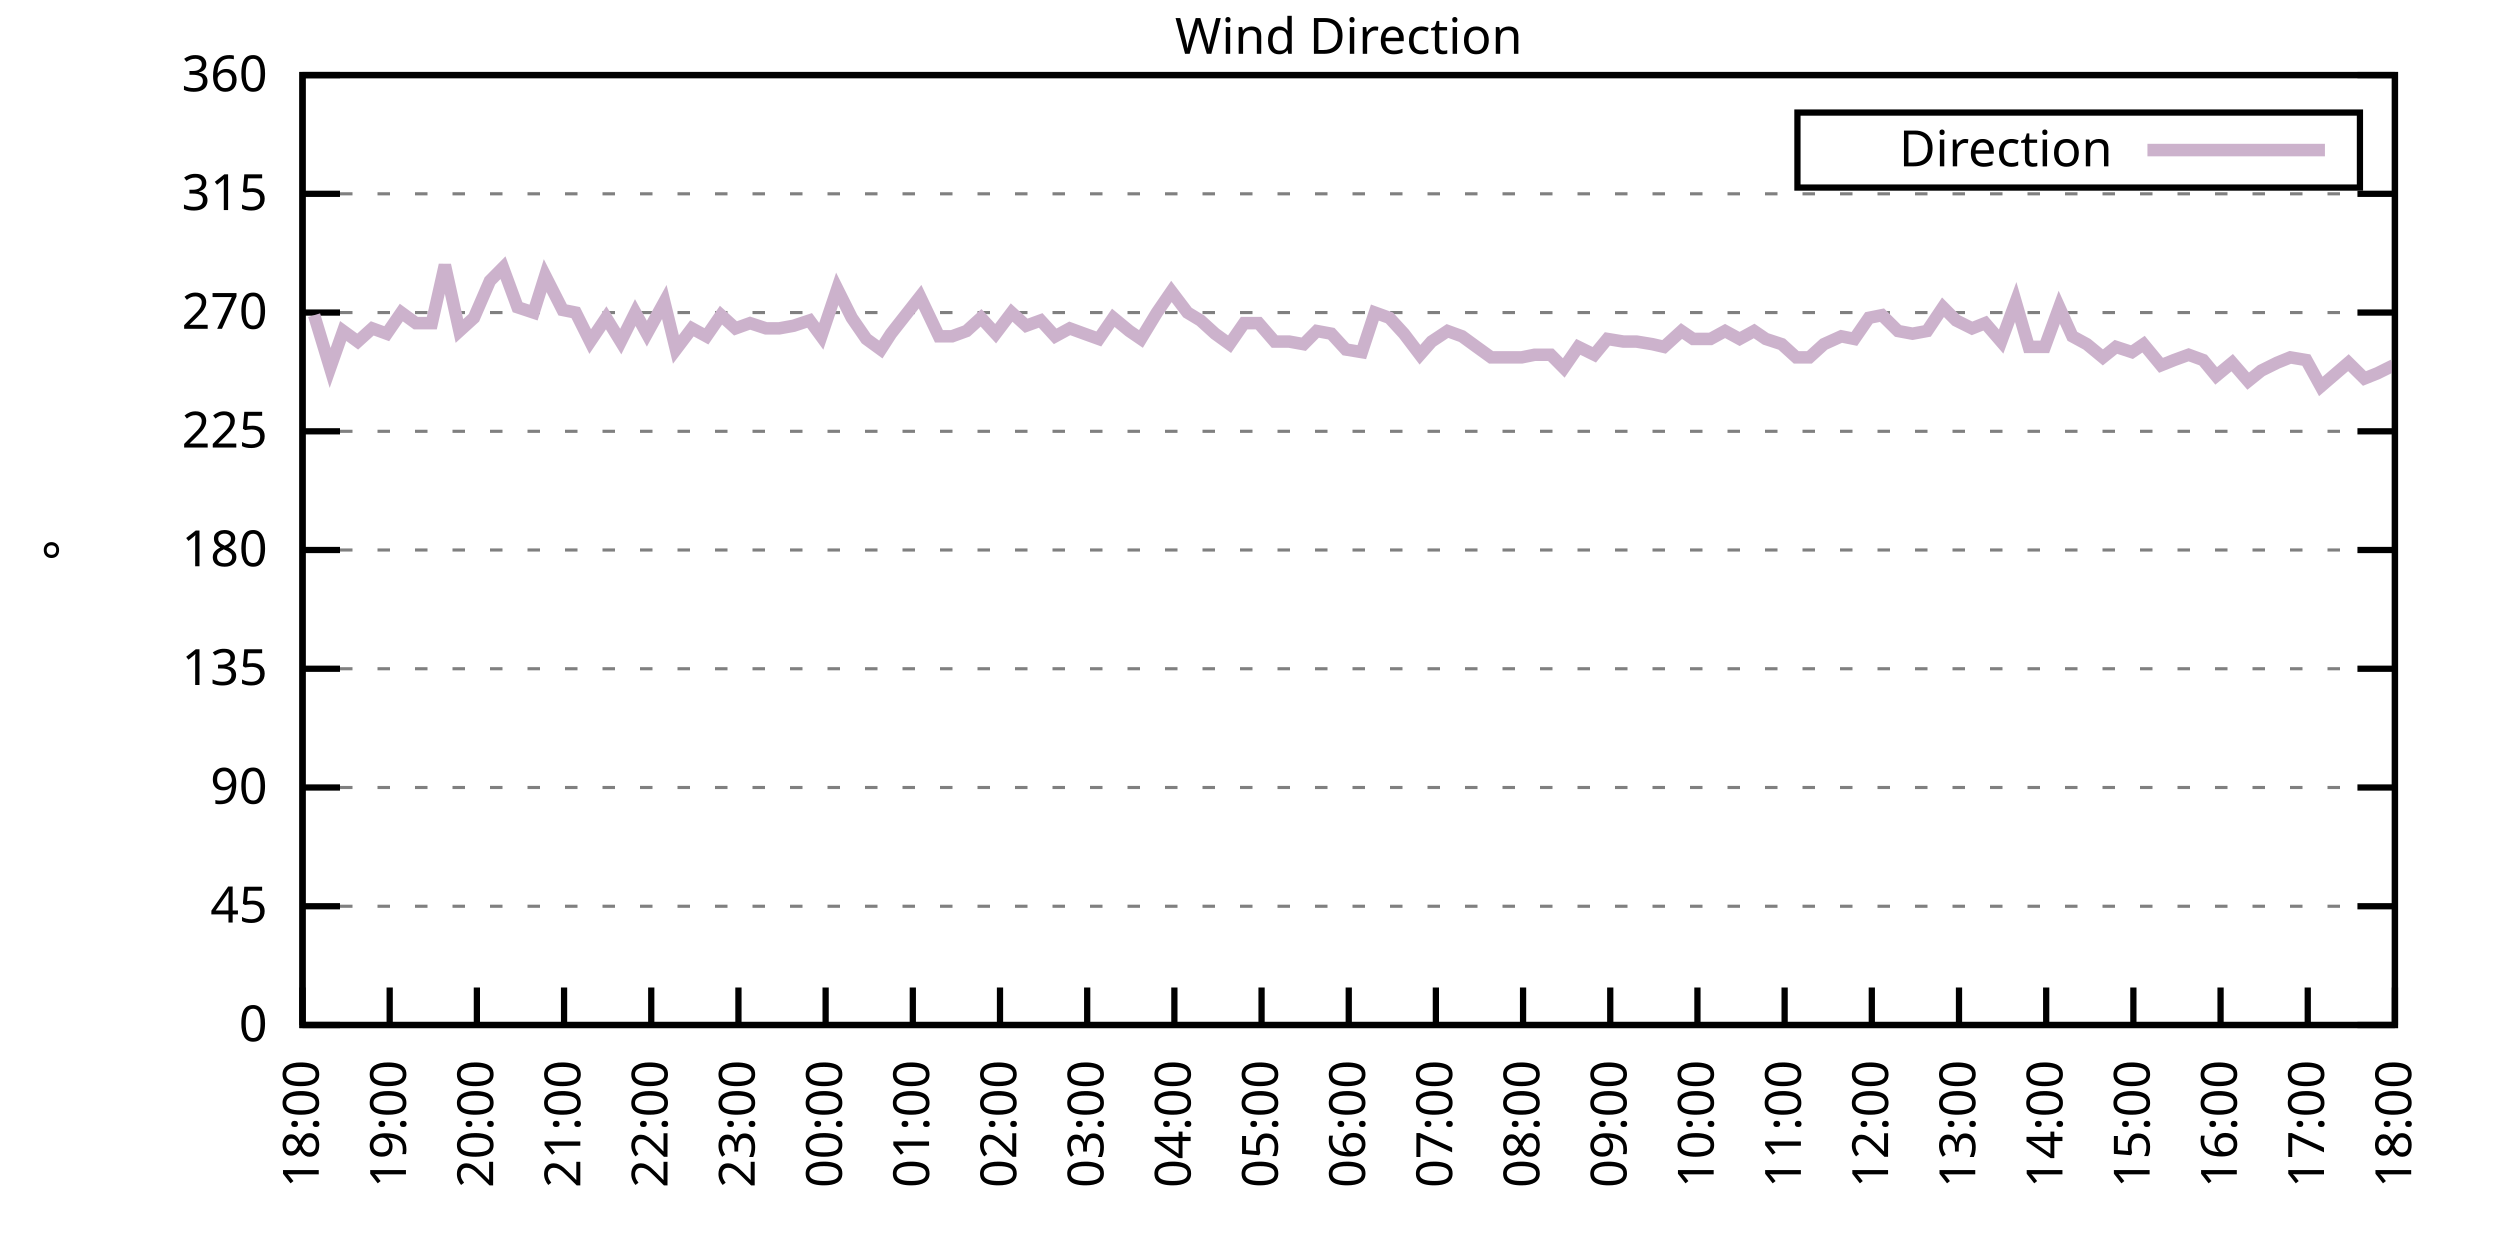
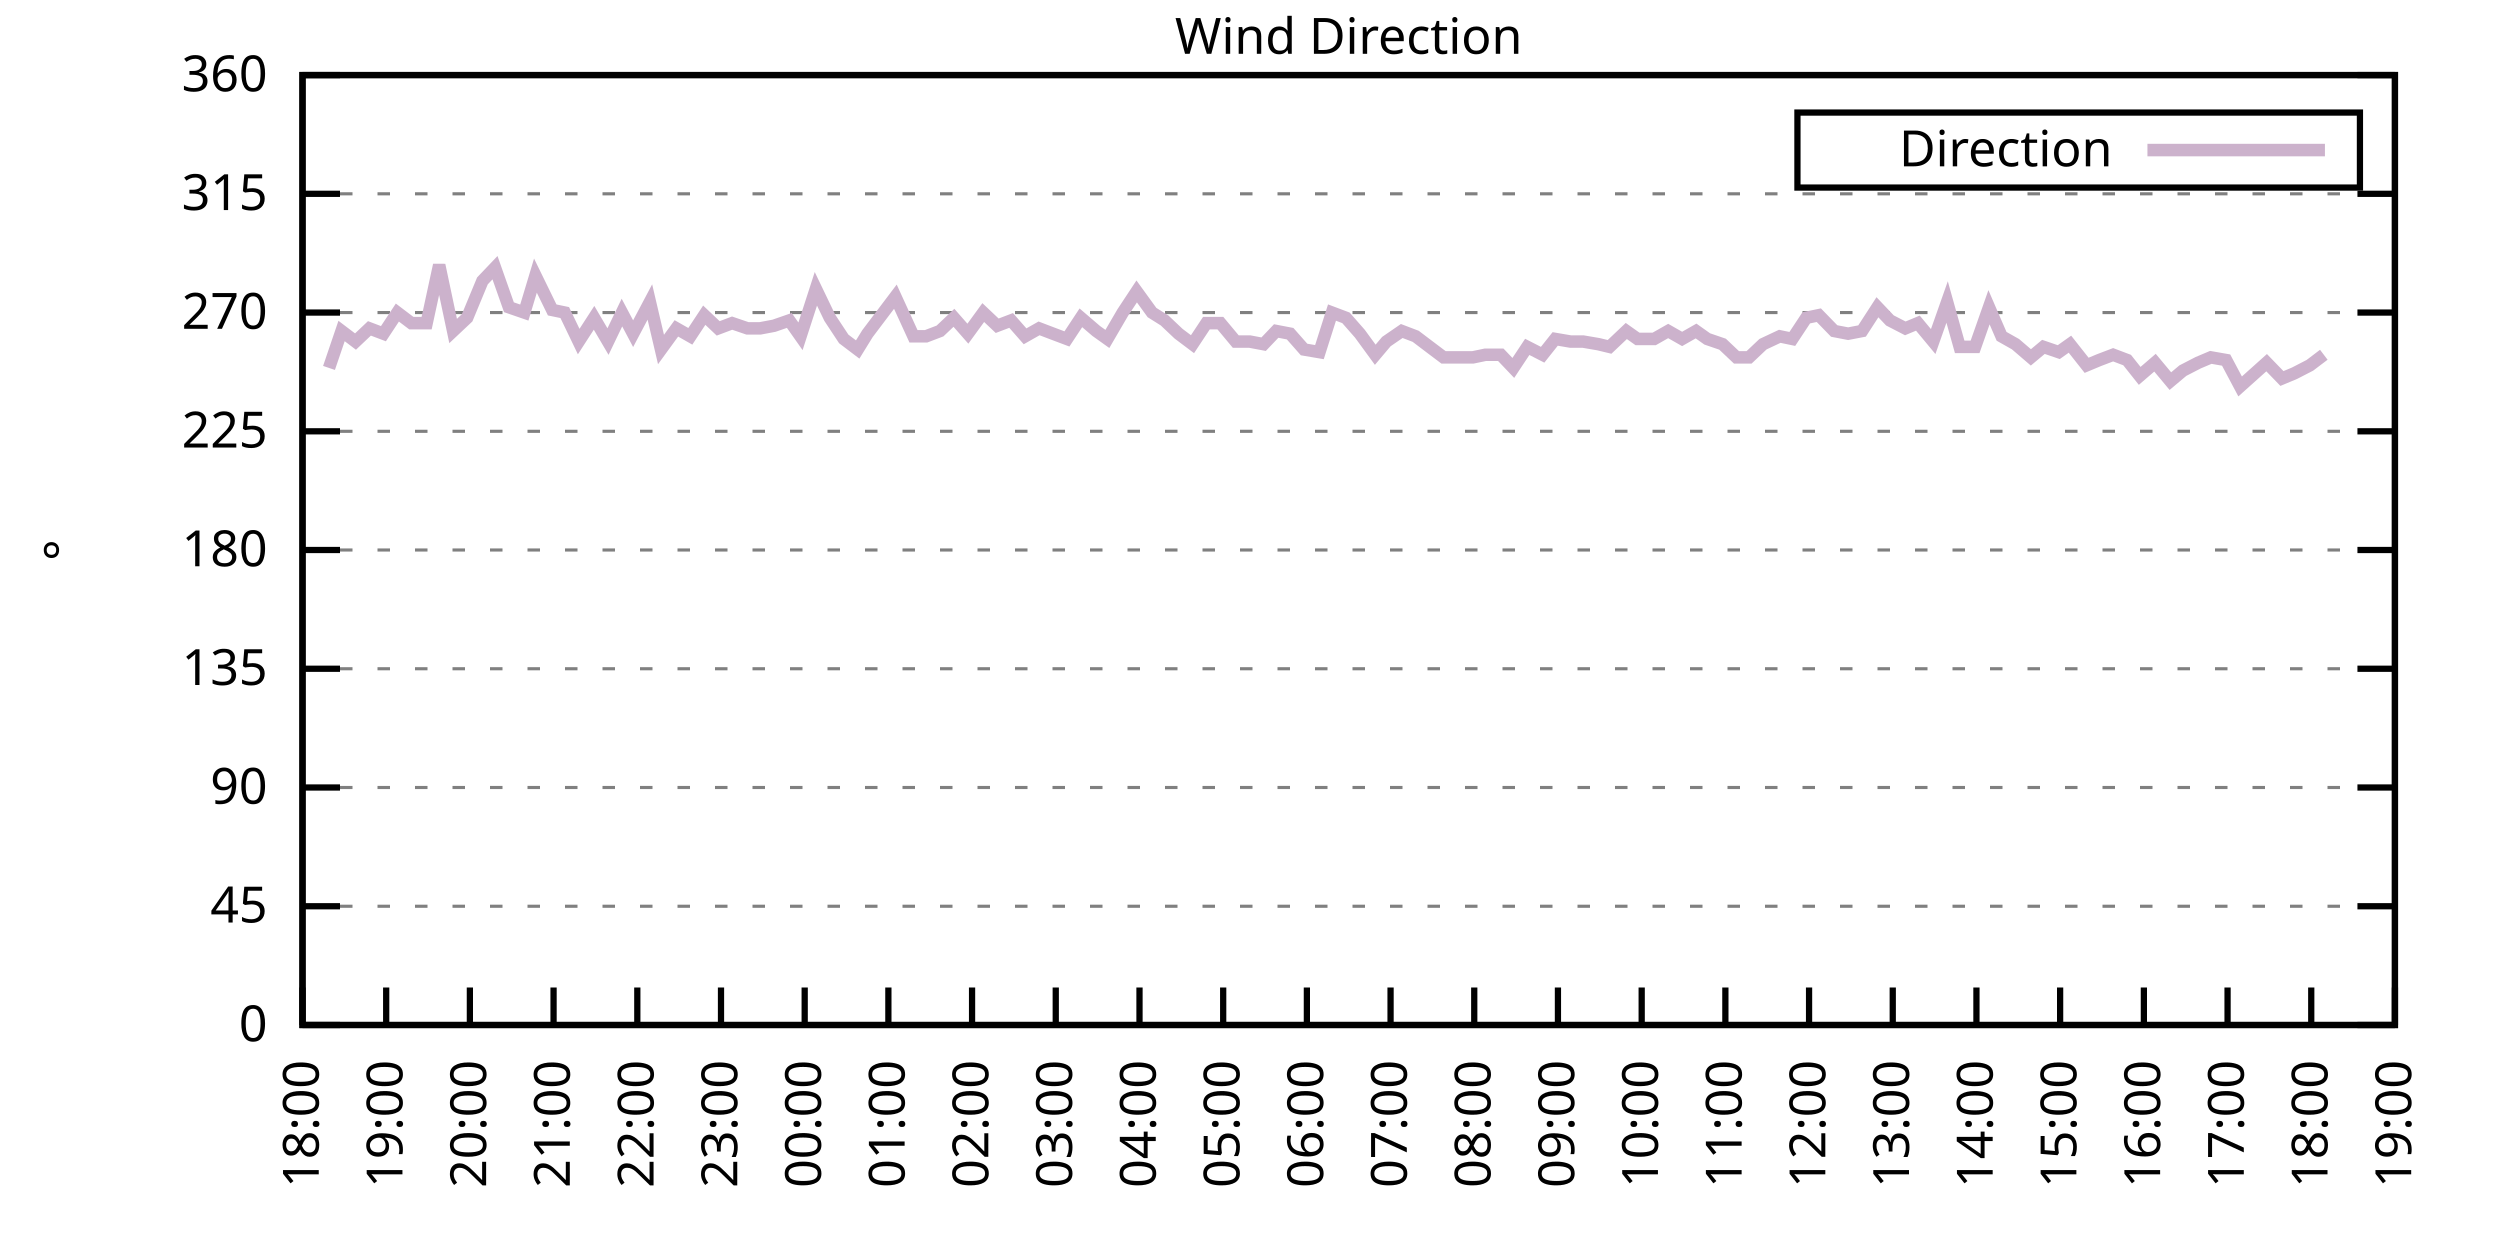
<svg xmlns="http://www.w3.org/2000/svg" xmlns:xlink="http://www.w3.org/1999/xlink" width="400" height="200" viewBox="0 0 400 200">
  <g id="gnuplot_canvas">
    <rect x="0" y="0" width="400" height="200" fill="none" />
    <defs>
      <circle id="gpDot" r="0.5" stroke-width="0.5" stroke="currentColor" />
      <path id="gpPt0" stroke-width="0.333" stroke="currentColor" d="M-1,0 h2 M0,-1 v2" />
      <path id="gpPt1" stroke-width="0.333" stroke="currentColor" d="M-1,-1 L1,1 M1,-1 L-1,1" />
      <path id="gpPt2" stroke-width="0.333" stroke="currentColor" d="M-1,0 L1,0 M0,-1 L0,1 M-1,-1 L1,1 M-1,1 L1,-1" />
      <rect id="gpPt3" stroke-width="0.333" stroke="currentColor" x="-1" y="-1" width="2" height="2" />
      <rect id="gpPt4" stroke-width="0.333" stroke="currentColor" fill="currentColor" x="-1" y="-1" width="2" height="2" />
      <circle id="gpPt5" stroke-width="0.333" stroke="currentColor" cx="0" cy="0" r="1" />
      <use xlink:href="#gpPt5" id="gpPt6" fill="currentColor" stroke="none" />
      <path id="gpPt7" stroke-width="0.333" stroke="currentColor" d="M0,-1.33 L-1.33,0.67 L1.33,0.67 z" />
      <use xlink:href="#gpPt7" id="gpPt8" fill="currentColor" stroke="none" />
      <use xlink:href="#gpPt7" id="gpPt9" stroke="currentColor" transform="rotate(180)" />
      <use xlink:href="#gpPt9" id="gpPt10" fill="currentColor" stroke="none" />
      <use xlink:href="#gpPt3" id="gpPt11" stroke="currentColor" transform="rotate(45)" />
      <use xlink:href="#gpPt11" id="gpPt12" fill="currentColor" stroke="none" />
      <path id="gpPt13" stroke-width="0.333" stroke="currentColor" d="M0,1.330 L1.265,0.411 L0.782,-1.067 L-0.782,-1.076 L-1.265,0.411 z" />
      <use xlink:href="#gpPt13" id="gpPt14" fill="currentColor" stroke="none" />
      <filter id="textbox" filterUnits="objectBoundingBox" x="0" y="0" height="1" width="1">
        <feFlood flood-color="white" flood-opacity="1" result="bgnd" />
        <feComposite in="SourceGraphic" in2="bgnd" operator="atop" />
      </filter>
      <filter id="greybox" filterUnits="objectBoundingBox" x="0" y="0" height="1" width="1">
        <feFlood flood-color="lightgrey" flood-opacity="1" result="grey" />
        <feComposite in="SourceGraphic" in2="grey" operator="atop" />
      </filter>
    </defs>
    <g fill="none" color="white" stroke="currentColor" stroke-width="1.00" stroke-linecap="butt" stroke-linejoin="miter">
</g>
    <g fill="none" color="black" stroke="currentColor" stroke-width="1.00" stroke-linecap="butt" stroke-linejoin="miter">
      <g stroke="none" shape-rendering="crispEdges">
        <polygon fill="rgb(255, 255, 255)" points="48.40,164.00 383.18,164.00 383.18,12.02 48.40,12.02 " />
      </g>
    </g>
    <g fill="none" color="black" stroke="currentColor" stroke-width="1.00" stroke-linecap="butt" stroke-linejoin="miter">
</g>
    <g fill="none" color="black" stroke="black" stroke-width="0.50" stroke-linecap="butt" stroke-linejoin="miter">
</g>
    <g fill="none" color="gray" stroke="currentColor" stroke-width="0.50" stroke-linecap="butt" stroke-linejoin="miter">
      <path stroke="gray" stroke-dasharray="2,4" class="gridline" d="M48.40,164.00 L383.19,164.00  " />
    </g>
    <g fill="none" color="gray" stroke="gray" stroke-width="1.00" stroke-linecap="butt" stroke-linejoin="miter">
</g>
    <g fill="none" color="black" stroke="currentColor" stroke-width="1.00" stroke-linecap="butt" stroke-linejoin="miter">
      <path stroke="black" d="M48.40,164.00 L54.40,164.00 M383.19,164.00 L377.19,164.00  " />
      <g transform="translate(42.80,166.60)" stroke="none" fill="black" font-family="Sans" font-size="8.00" text-anchor="end">
        <text>
          <tspan font-family="Sans"> 0</tspan>
        </text>
      </g>
    </g>
    <g fill="none" color="black" stroke="currentColor" stroke-width="1.00" stroke-linecap="butt" stroke-linejoin="miter">
</g>
    <g fill="none" color="black" stroke="black" stroke-width="0.50" stroke-linecap="butt" stroke-linejoin="miter">
</g>
    <g fill="none" color="gray" stroke="currentColor" stroke-width="0.50" stroke-linecap="butt" stroke-linejoin="miter">
      <path stroke="gray" stroke-dasharray="2,4" class="gridline" d="M48.40,145.00 L383.19,145.00  " />
    </g>
    <g fill="none" color="gray" stroke="gray" stroke-width="1.00" stroke-linecap="butt" stroke-linejoin="miter">
</g>
    <g fill="none" color="black" stroke="currentColor" stroke-width="1.00" stroke-linecap="butt" stroke-linejoin="miter">
      <path stroke="black" d="M48.40,145.00 L54.40,145.00 M383.19,145.00 L377.19,145.00  " />
      <g transform="translate(42.80,147.60)" stroke="none" fill="black" font-family="Sans" font-size="8.00" text-anchor="end">
        <text>
          <tspan font-family="Sans"> 45</tspan>
        </text>
      </g>
    </g>
    <g fill="none" color="black" stroke="currentColor" stroke-width="1.00" stroke-linecap="butt" stroke-linejoin="miter">
</g>
    <g fill="none" color="black" stroke="black" stroke-width="0.50" stroke-linecap="butt" stroke-linejoin="miter">
</g>
    <g fill="none" color="gray" stroke="currentColor" stroke-width="0.50" stroke-linecap="butt" stroke-linejoin="miter">
      <path stroke="gray" stroke-dasharray="2,4" class="gridline" d="M48.40,126.00 L383.19,126.00  " />
    </g>
    <g fill="none" color="gray" stroke="gray" stroke-width="1.00" stroke-linecap="butt" stroke-linejoin="miter">
</g>
    <g fill="none" color="black" stroke="currentColor" stroke-width="1.00" stroke-linecap="butt" stroke-linejoin="miter">
      <path stroke="black" d="M48.40,126.00 L54.40,126.00 M383.19,126.00 L377.19,126.00  " />
      <g transform="translate(42.80,128.60)" stroke="none" fill="black" font-family="Sans" font-size="8.00" text-anchor="end">
        <text>
          <tspan font-family="Sans"> 90</tspan>
        </text>
      </g>
    </g>
    <g fill="none" color="black" stroke="currentColor" stroke-width="1.00" stroke-linecap="butt" stroke-linejoin="miter">
</g>
    <g fill="none" color="black" stroke="black" stroke-width="0.50" stroke-linecap="butt" stroke-linejoin="miter">
</g>
    <g fill="none" color="gray" stroke="currentColor" stroke-width="0.50" stroke-linecap="butt" stroke-linejoin="miter">
      <path stroke="gray" stroke-dasharray="2,4" class="gridline" d="M48.40,107.00 L383.19,107.00  " />
    </g>
    <g fill="none" color="gray" stroke="gray" stroke-width="1.00" stroke-linecap="butt" stroke-linejoin="miter">
</g>
    <g fill="none" color="black" stroke="currentColor" stroke-width="1.00" stroke-linecap="butt" stroke-linejoin="miter">
      <path stroke="black" d="M48.40,107.00 L54.40,107.00 M383.19,107.00 L377.19,107.00  " />
      <g transform="translate(42.80,109.60)" stroke="none" fill="black" font-family="Sans" font-size="8.00" text-anchor="end">
        <text>
          <tspan font-family="Sans"> 135</tspan>
        </text>
      </g>
    </g>
    <g fill="none" color="black" stroke="currentColor" stroke-width="1.00" stroke-linecap="butt" stroke-linejoin="miter">
</g>
    <g fill="none" color="black" stroke="black" stroke-width="0.50" stroke-linecap="butt" stroke-linejoin="miter">
</g>
    <g fill="none" color="gray" stroke="currentColor" stroke-width="0.50" stroke-linecap="butt" stroke-linejoin="miter">
      <path stroke="gray" stroke-dasharray="2,4" class="gridline" d="M48.40,88.00 L383.19,88.00  " />
    </g>
    <g fill="none" color="gray" stroke="gray" stroke-width="1.00" stroke-linecap="butt" stroke-linejoin="miter">
</g>
    <g fill="none" color="black" stroke="currentColor" stroke-width="1.00" stroke-linecap="butt" stroke-linejoin="miter">
      <path stroke="black" d="M48.40,88.00 L54.40,88.00 M383.19,88.00 L377.19,88.00  " />
      <g transform="translate(42.80,90.60)" stroke="none" fill="black" font-family="Sans" font-size="8.00" text-anchor="end">
        <text>
          <tspan font-family="Sans"> 180</tspan>
        </text>
      </g>
    </g>
    <g fill="none" color="black" stroke="currentColor" stroke-width="1.00" stroke-linecap="butt" stroke-linejoin="miter">
</g>
    <g fill="none" color="black" stroke="black" stroke-width="0.50" stroke-linecap="butt" stroke-linejoin="miter">
</g>
    <g fill="none" color="gray" stroke="currentColor" stroke-width="0.50" stroke-linecap="butt" stroke-linejoin="miter">
      <path stroke="gray" stroke-dasharray="2,4" class="gridline" d="M48.40,69.01 L383.19,69.01  " />
    </g>
    <g fill="none" color="gray" stroke="gray" stroke-width="1.00" stroke-linecap="butt" stroke-linejoin="miter">
</g>
    <g fill="none" color="black" stroke="currentColor" stroke-width="1.00" stroke-linecap="butt" stroke-linejoin="miter">
      <path stroke="black" d="M48.40,69.01 L54.40,69.01 M383.19,69.01 L377.19,69.01  " />
      <g transform="translate(42.80,71.61)" stroke="none" fill="black" font-family="Sans" font-size="8.00" text-anchor="end">
        <text>
          <tspan font-family="Sans"> 225</tspan>
        </text>
      </g>
    </g>
    <g fill="none" color="black" stroke="currentColor" stroke-width="1.00" stroke-linecap="butt" stroke-linejoin="miter">
</g>
    <g fill="none" color="black" stroke="black" stroke-width="0.50" stroke-linecap="butt" stroke-linejoin="miter">
</g>
    <g fill="none" color="gray" stroke="currentColor" stroke-width="0.50" stroke-linecap="butt" stroke-linejoin="miter">
      <path stroke="gray" stroke-dasharray="2,4" class="gridline" d="M48.40,50.01 L383.19,50.01  " />
    </g>
    <g fill="none" color="gray" stroke="gray" stroke-width="1.00" stroke-linecap="butt" stroke-linejoin="miter">
</g>
    <g fill="none" color="black" stroke="currentColor" stroke-width="1.00" stroke-linecap="butt" stroke-linejoin="miter">
      <path stroke="black" d="M48.40,50.01 L54.40,50.01 M383.19,50.01 L377.19,50.01  " />
      <g transform="translate(42.80,52.61)" stroke="none" fill="black" font-family="Sans" font-size="8.00" text-anchor="end">
        <text>
          <tspan font-family="Sans"> 270</tspan>
        </text>
      </g>
    </g>
    <g fill="none" color="black" stroke="currentColor" stroke-width="1.00" stroke-linecap="butt" stroke-linejoin="miter">
</g>
    <g fill="none" color="black" stroke="black" stroke-width="0.50" stroke-linecap="butt" stroke-linejoin="miter">
</g>
    <g fill="none" color="gray" stroke="currentColor" stroke-width="0.50" stroke-linecap="butt" stroke-linejoin="miter">
      <path stroke="gray" stroke-dasharray="2,4" class="gridline" d="M48.40,31.01 L383.19,31.01  " />
    </g>
    <g fill="none" color="gray" stroke="gray" stroke-width="1.00" stroke-linecap="butt" stroke-linejoin="miter">
</g>
    <g fill="none" color="black" stroke="currentColor" stroke-width="1.00" stroke-linecap="butt" stroke-linejoin="miter">
      <path stroke="black" d="M48.40,31.01 L54.40,31.01 M383.19,31.01 L377.19,31.01  " />
      <g transform="translate(42.80,33.61)" stroke="none" fill="black" font-family="Sans" font-size="8.00" text-anchor="end">
        <text>
          <tspan font-family="Sans"> 315</tspan>
        </text>
      </g>
    </g>
    <g fill="none" color="black" stroke="currentColor" stroke-width="1.00" stroke-linecap="butt" stroke-linejoin="miter">
</g>
    <g fill="none" color="black" stroke="black" stroke-width="0.50" stroke-linecap="butt" stroke-linejoin="miter">
</g>
    <g fill="none" color="gray" stroke="currentColor" stroke-width="0.50" stroke-linecap="butt" stroke-linejoin="miter">
      <path stroke="gray" stroke-dasharray="2,4" class="gridline" d="M48.40,12.01 L383.19,12.01  " />
    </g>
    <g fill="none" color="gray" stroke="gray" stroke-width="1.00" stroke-linecap="butt" stroke-linejoin="miter">
</g>
    <g fill="none" color="black" stroke="currentColor" stroke-width="1.00" stroke-linecap="butt" stroke-linejoin="miter">
      <path stroke="black" d="M48.40,12.01 L54.40,12.01 M383.19,12.01 L377.19,12.01  " />
      <g transform="translate(42.80,14.61)" stroke="none" fill="black" font-family="Sans" font-size="8.00" text-anchor="end">
        <text>
          <tspan font-family="Sans"> 360</tspan>
        </text>
      </g>
    </g>
    <g fill="none" color="black" stroke="currentColor" stroke-width="1.00" stroke-linecap="butt" stroke-linejoin="miter">
      <path stroke="black" d="M48.40,164.00 L48.40,158.00  " />
      <g transform="translate(51.00,169.60) rotate(270.00)" stroke="none" fill="black" font-family="Sans" font-size="8.00" text-anchor="end">
        <text>
          <tspan font-family="Sans">18:00</tspan>
        </text>
      </g>
    </g>
    <g fill="none" color="black" stroke="currentColor" stroke-width="1.00" stroke-linecap="butt" stroke-linejoin="miter">
-       <path stroke="black" d="M62.35,164.00 L62.35,158.00  " />
-       <g transform="translate(64.95,169.60) rotate(270.00)" stroke="none" fill="black" font-family="Sans" font-size="8.00" text-anchor="end">
+       <path stroke="black" d="M61.79,164.00 L61.79,158.00  " />
+       <g transform="translate(64.39,169.60) rotate(270.00)" stroke="none" fill="black" font-family="Sans" font-size="8.00" text-anchor="end">
        <text>
          <tspan font-family="Sans">19:00</tspan>
        </text>
      </g>
    </g>
    <g fill="none" color="black" stroke="currentColor" stroke-width="1.00" stroke-linecap="butt" stroke-linejoin="miter">
-       <path stroke="black" d="M76.30,164.00 L76.30,158.00  " />
-       <g transform="translate(78.90,169.60) rotate(270.00)" stroke="none" fill="black" font-family="Sans" font-size="8.00" text-anchor="end">
+       <path stroke="black" d="M75.18,164.00 L75.18,158.00  " />
+       <g transform="translate(77.78,169.60) rotate(270.00)" stroke="none" fill="black" font-family="Sans" font-size="8.00" text-anchor="end">
        <text>
          <tspan font-family="Sans">20:00</tspan>
        </text>
      </g>
    </g>
    <g fill="none" color="black" stroke="currentColor" stroke-width="1.00" stroke-linecap="butt" stroke-linejoin="miter">
-       <path stroke="black" d="M90.25,164.00 L90.25,158.00  " />
-       <g transform="translate(92.85,169.60) rotate(270.00)" stroke="none" fill="black" font-family="Sans" font-size="8.00" text-anchor="end">
+       <path stroke="black" d="M88.57,164.00 L88.57,158.00  " />
+       <g transform="translate(91.17,169.60) rotate(270.00)" stroke="none" fill="black" font-family="Sans" font-size="8.00" text-anchor="end">
        <text>
          <tspan font-family="Sans">21:00</tspan>
        </text>
      </g>
    </g>
    <g fill="none" color="black" stroke="currentColor" stroke-width="1.00" stroke-linecap="butt" stroke-linejoin="miter">
-       <path stroke="black" d="M104.20,164.00 L104.20,158.00  " />
-       <g transform="translate(106.80,169.60) rotate(270.00)" stroke="none" fill="black" font-family="Sans" font-size="8.00" text-anchor="end">
+       <path stroke="black" d="M101.97,164.00 L101.97,158.00  " />
+       <g transform="translate(104.57,169.60) rotate(270.00)" stroke="none" fill="black" font-family="Sans" font-size="8.00" text-anchor="end">
        <text>
          <tspan font-family="Sans">22:00</tspan>
        </text>
      </g>
    </g>
    <g fill="none" color="black" stroke="currentColor" stroke-width="1.00" stroke-linecap="butt" stroke-linejoin="miter">
-       <path stroke="black" d="M118.15,164.00 L118.15,158.00  " />
-       <g transform="translate(120.75,169.60) rotate(270.00)" stroke="none" fill="black" font-family="Sans" font-size="8.00" text-anchor="end">
+       <path stroke="black" d="M115.36,164.00 L115.36,158.00  " />
+       <g transform="translate(117.96,169.60) rotate(270.00)" stroke="none" fill="black" font-family="Sans" font-size="8.00" text-anchor="end">
        <text>
          <tspan font-family="Sans">23:00</tspan>
        </text>
      </g>
    </g>
    <g fill="none" color="black" stroke="currentColor" stroke-width="1.00" stroke-linecap="butt" stroke-linejoin="miter">
-       <path stroke="black" d="M132.10,164.00 L132.10,158.00  " />
-       <g transform="translate(134.70,169.60) rotate(270.00)" stroke="none" fill="black" font-family="Sans" font-size="8.00" text-anchor="end">
+       <path stroke="black" d="M128.75,164.00 L128.75,158.00  " />
+       <g transform="translate(131.35,169.60) rotate(270.00)" stroke="none" fill="black" font-family="Sans" font-size="8.00" text-anchor="end">
        <text>
          <tspan font-family="Sans">00:00</tspan>
        </text>
      </g>
    </g>
    <g fill="none" color="black" stroke="currentColor" stroke-width="1.00" stroke-linecap="butt" stroke-linejoin="miter">
-       <path stroke="black" d="M146.05,164.00 L146.05,158.00  " />
-       <g transform="translate(148.65,169.60) rotate(270.00)" stroke="none" fill="black" font-family="Sans" font-size="8.00" text-anchor="end">
+       <path stroke="black" d="M142.14,164.00 L142.14,158.00  " />
+       <g transform="translate(144.74,169.60) rotate(270.00)" stroke="none" fill="black" font-family="Sans" font-size="8.00" text-anchor="end">
        <text>
          <tspan font-family="Sans">01:00</tspan>
        </text>
      </g>
    </g>
    <g fill="none" color="black" stroke="currentColor" stroke-width="1.00" stroke-linecap="butt" stroke-linejoin="miter">
-       <path stroke="black" d="M160.00,164.00 L160.00,158.00  " />
-       <g transform="translate(162.60,169.60) rotate(270.00)" stroke="none" fill="black" font-family="Sans" font-size="8.00" text-anchor="end">
+       <path stroke="black" d="M155.53,164.00 L155.53,158.00  " />
+       <g transform="translate(158.13,169.60) rotate(270.00)" stroke="none" fill="black" font-family="Sans" font-size="8.00" text-anchor="end">
        <text>
          <tspan font-family="Sans">02:00</tspan>
        </text>
      </g>
    </g>
    <g fill="none" color="black" stroke="currentColor" stroke-width="1.00" stroke-linecap="butt" stroke-linejoin="miter">
-       <path stroke="black" d="M173.95,164.00 L173.95,158.00  " />
-       <g transform="translate(176.55,169.60) rotate(270.00)" stroke="none" fill="black" font-family="Sans" font-size="8.00" text-anchor="end">
+       <path stroke="black" d="M168.92,164.00 L168.92,158.00  " />
+       <g transform="translate(171.52,169.60) rotate(270.00)" stroke="none" fill="black" font-family="Sans" font-size="8.00" text-anchor="end">
        <text>
          <tspan font-family="Sans">03:00</tspan>
        </text>
      </g>
    </g>
    <g fill="none" color="black" stroke="currentColor" stroke-width="1.00" stroke-linecap="butt" stroke-linejoin="miter">
-       <path stroke="black" d="M187.90,164.00 L187.90,158.00  " />
-       <g transform="translate(190.50,169.60) rotate(270.00)" stroke="none" fill="black" font-family="Sans" font-size="8.00" text-anchor="end">
+       <path stroke="black" d="M182.32,164.00 L182.32,158.00  " />
+       <g transform="translate(184.92,169.60) rotate(270.00)" stroke="none" fill="black" font-family="Sans" font-size="8.00" text-anchor="end">
        <text>
          <tspan font-family="Sans">04:00</tspan>
        </text>
      </g>
    </g>
    <g fill="none" color="black" stroke="currentColor" stroke-width="1.00" stroke-linecap="butt" stroke-linejoin="miter">
-       <path stroke="black" d="M201.85,164.00 L201.85,158.00  " />
-       <g transform="translate(204.45,169.60) rotate(270.00)" stroke="none" fill="black" font-family="Sans" font-size="8.00" text-anchor="end">
+       <path stroke="black" d="M195.71,164.00 L195.71,158.00  " />
+       <g transform="translate(198.31,169.60) rotate(270.00)" stroke="none" fill="black" font-family="Sans" font-size="8.00" text-anchor="end">
        <text>
          <tspan font-family="Sans">05:00</tspan>
        </text>
      </g>
    </g>
    <g fill="none" color="black" stroke="currentColor" stroke-width="1.00" stroke-linecap="butt" stroke-linejoin="miter">
-       <path stroke="black" d="M215.80,164.00 L215.80,158.00  " />
-       <g transform="translate(218.40,169.60) rotate(270.00)" stroke="none" fill="black" font-family="Sans" font-size="8.00" text-anchor="end">
+       <path stroke="black" d="M209.10,164.00 L209.10,158.00  " />
+       <g transform="translate(211.70,169.60) rotate(270.00)" stroke="none" fill="black" font-family="Sans" font-size="8.00" text-anchor="end">
        <text>
          <tspan font-family="Sans">06:00</tspan>
        </text>
      </g>
    </g>
    <g fill="none" color="black" stroke="currentColor" stroke-width="1.00" stroke-linecap="butt" stroke-linejoin="miter">
-       <path stroke="black" d="M229.74,164.00 L229.74,158.00  " />
-       <g transform="translate(232.34,169.60) rotate(270.00)" stroke="none" fill="black" font-family="Sans" font-size="8.00" text-anchor="end">
+       <path stroke="black" d="M222.49,164.00 L222.49,158.00  " />
+       <g transform="translate(225.09,169.60) rotate(270.00)" stroke="none" fill="black" font-family="Sans" font-size="8.00" text-anchor="end">
        <text>
          <tspan font-family="Sans">07:00</tspan>
        </text>
      </g>
    </g>
    <g fill="none" color="black" stroke="currentColor" stroke-width="1.00" stroke-linecap="butt" stroke-linejoin="miter">
-       <path stroke="black" d="M243.69,164.00 L243.69,158.00  " />
-       <g transform="translate(246.29,169.60) rotate(270.00)" stroke="none" fill="black" font-family="Sans" font-size="8.00" text-anchor="end">
+       <path stroke="black" d="M235.88,164.00 L235.88,158.00  " />
+       <g transform="translate(238.48,169.60) rotate(270.00)" stroke="none" fill="black" font-family="Sans" font-size="8.00" text-anchor="end">
        <text>
          <tspan font-family="Sans">08:00</tspan>
        </text>
      </g>
    </g>
    <g fill="none" color="black" stroke="currentColor" stroke-width="1.00" stroke-linecap="butt" stroke-linejoin="miter">
-       <path stroke="black" d="M257.64,164.00 L257.64,158.00  " />
-       <g transform="translate(260.24,169.60) rotate(270.00)" stroke="none" fill="black" font-family="Sans" font-size="8.00" text-anchor="end">
+       <path stroke="black" d="M249.27,164.00 L249.27,158.00  " />
+       <g transform="translate(251.87,169.60) rotate(270.00)" stroke="none" fill="black" font-family="Sans" font-size="8.00" text-anchor="end">
        <text>
          <tspan font-family="Sans">09:00</tspan>
        </text>
      </g>
    </g>
    <g fill="none" color="black" stroke="currentColor" stroke-width="1.00" stroke-linecap="butt" stroke-linejoin="miter">
-       <path stroke="black" d="M271.59,164.00 L271.59,158.00  " />
-       <g transform="translate(274.19,169.60) rotate(270.00)" stroke="none" fill="black" font-family="Sans" font-size="8.00" text-anchor="end">
+       <path stroke="black" d="M262.67,164.00 L262.67,158.00  " />
+       <g transform="translate(265.27,169.60) rotate(270.00)" stroke="none" fill="black" font-family="Sans" font-size="8.00" text-anchor="end">
        <text>
          <tspan font-family="Sans">10:00</tspan>
        </text>
      </g>
    </g>
    <g fill="none" color="black" stroke="currentColor" stroke-width="1.00" stroke-linecap="butt" stroke-linejoin="miter">
-       <path stroke="black" d="M285.54,164.00 L285.54,158.00  " />
-       <g transform="translate(288.14,169.60) rotate(270.00)" stroke="none" fill="black" font-family="Sans" font-size="8.00" text-anchor="end">
+       <path stroke="black" d="M276.06,164.00 L276.06,158.00  " />
+       <g transform="translate(278.66,169.60) rotate(270.00)" stroke="none" fill="black" font-family="Sans" font-size="8.00" text-anchor="end">
        <text>
          <tspan font-family="Sans">11:00</tspan>
        </text>
      </g>
    </g>
    <g fill="none" color="black" stroke="currentColor" stroke-width="1.00" stroke-linecap="butt" stroke-linejoin="miter">
-       <path stroke="black" d="M299.49,164.00 L299.49,158.00  " />
-       <g transform="translate(302.09,169.60) rotate(270.00)" stroke="none" fill="black" font-family="Sans" font-size="8.00" text-anchor="end">
+       <path stroke="black" d="M289.45,164.00 L289.45,158.00  " />
+       <g transform="translate(292.05,169.60) rotate(270.00)" stroke="none" fill="black" font-family="Sans" font-size="8.00" text-anchor="end">
        <text>
          <tspan font-family="Sans">12:00</tspan>
        </text>
      </g>
    </g>
    <g fill="none" color="black" stroke="currentColor" stroke-width="1.00" stroke-linecap="butt" stroke-linejoin="miter">
-       <path stroke="black" d="M313.44,164.00 L313.44,158.00  " />
-       <g transform="translate(316.04,169.60) rotate(270.00)" stroke="none" fill="black" font-family="Sans" font-size="8.00" text-anchor="end">
+       <path stroke="black" d="M302.84,164.00 L302.84,158.00  " />
+       <g transform="translate(305.44,169.60) rotate(270.00)" stroke="none" fill="black" font-family="Sans" font-size="8.00" text-anchor="end">
        <text>
          <tspan font-family="Sans">13:00</tspan>
        </text>
      </g>
    </g>
    <g fill="none" color="black" stroke="currentColor" stroke-width="1.00" stroke-linecap="butt" stroke-linejoin="miter">
-       <path stroke="black" d="M327.39,164.00 L327.39,158.00  " />
-       <g transform="translate(329.99,169.60) rotate(270.00)" stroke="none" fill="black" font-family="Sans" font-size="8.00" text-anchor="end">
+       <path stroke="black" d="M316.23,164.00 L316.23,158.00  " />
+       <g transform="translate(318.83,169.60) rotate(270.00)" stroke="none" fill="black" font-family="Sans" font-size="8.00" text-anchor="end">
        <text>
          <tspan font-family="Sans">14:00</tspan>
        </text>
      </g>
    </g>
    <g fill="none" color="black" stroke="currentColor" stroke-width="1.00" stroke-linecap="butt" stroke-linejoin="miter">
-       <path stroke="black" d="M341.34,164.00 L341.34,158.00  " />
-       <g transform="translate(343.94,169.60) rotate(270.00)" stroke="none" fill="black" font-family="Sans" font-size="8.00" text-anchor="end">
+       <path stroke="black" d="M329.62,164.00 L329.62,158.00  " />
+       <g transform="translate(332.22,169.60) rotate(270.00)" stroke="none" fill="black" font-family="Sans" font-size="8.00" text-anchor="end">
        <text>
          <tspan font-family="Sans">15:00</tspan>
        </text>
      </g>
    </g>
    <g fill="none" color="black" stroke="currentColor" stroke-width="1.00" stroke-linecap="butt" stroke-linejoin="miter">
-       <path stroke="black" d="M355.29,164.00 L355.29,158.00  " />
-       <g transform="translate(357.89,169.60) rotate(270.00)" stroke="none" fill="black" font-family="Sans" font-size="8.00" text-anchor="end">
+       <path stroke="black" d="M343.02,164.00 L343.02,158.00  " />
+       <g transform="translate(345.62,169.60) rotate(270.00)" stroke="none" fill="black" font-family="Sans" font-size="8.00" text-anchor="end">
        <text>
          <tspan font-family="Sans">16:00</tspan>
        </text>
      </g>
    </g>
    <g fill="none" color="black" stroke="currentColor" stroke-width="1.00" stroke-linecap="butt" stroke-linejoin="miter">
-       <path stroke="black" d="M369.24,164.00 L369.24,158.00  " />
-       <g transform="translate(371.84,169.60) rotate(270.00)" stroke="none" fill="black" font-family="Sans" font-size="8.00" text-anchor="end">
+       <path stroke="black" d="M356.41,164.00 L356.41,158.00  " />
+       <g transform="translate(359.01,169.60) rotate(270.00)" stroke="none" fill="black" font-family="Sans" font-size="8.00" text-anchor="end">
        <text>
          <tspan font-family="Sans">17:00</tspan>
+         </text>
+       </g>
+     </g>
+     <g fill="none" color="black" stroke="currentColor" stroke-width="1.00" stroke-linecap="butt" stroke-linejoin="miter">
+       <path stroke="black" d="M369.80,164.00 L369.80,158.00  " />
+       <g transform="translate(372.40,169.60) rotate(270.00)" stroke="none" fill="black" font-family="Sans" font-size="8.00" text-anchor="end">
+         <text>
+           <tspan font-family="Sans">18:00</tspan>
        </text>
      </g>
    </g>
    <g fill="none" color="black" stroke="currentColor" stroke-width="1.00" stroke-linecap="butt" stroke-linejoin="miter">
      <path stroke="black" d="M383.19,164.00 L383.19,158.00  " />
      <g transform="translate(385.79,169.60) rotate(270.00)" stroke="none" fill="black" font-family="Sans" font-size="8.00" text-anchor="end">
        <text>
-           <tspan font-family="Sans">18:00</tspan>
+           <tspan font-family="Sans">19:00</tspan>
        </text>
      </g>
    </g>
    <g fill="none" color="black" stroke="currentColor" stroke-width="1.00" stroke-linecap="butt" stroke-linejoin="miter">
</g>
    <g fill="none" color="black" stroke="currentColor" stroke-width="1.00" stroke-linecap="butt" stroke-linejoin="miter">
      <path stroke="black" d="M48.40,12.01 L48.40,164.00 L383.19,164.00 L383.19,12.01 L48.40,12.01 Z  " />
    </g>
    <g fill="none" color="black" stroke="currentColor" stroke-width="1.00" stroke-linecap="butt" stroke-linejoin="miter">
</g>
    <g fill="none" color="black" stroke="currentColor" stroke-width="1.00" stroke-linecap="butt" stroke-linejoin="miter">
      <path stroke="black" d="M287.59,30.01 L287.59,18.01 L377.59,18.01 L377.59,30.01 L287.59,30.01 Z  " />
    </g>
    <g id="Wind_direction_plot_1">
      <g fill="none" color="white" stroke="black" stroke-width="2.00" stroke-linecap="butt" stroke-linejoin="miter">
</g>
      <g fill="none" color="black" stroke="currentColor" stroke-width="2.00" stroke-linecap="butt" stroke-linejoin="miter">
        <g transform="translate(337.99,26.61)" stroke="none" fill="black" font-family="Sans" font-size="8.00" text-anchor="end">
          <text>
            <tspan font-family="Sans">Direction</tspan>
          </text>
        </g>
      </g>
      <g fill="none" color="black" stroke="currentColor" stroke-width="2.00" stroke-linecap="butt" stroke-linejoin="miter">
-         <path stroke="rgb(204, 178, 204)" d="M343.59,24.01 L371.99,24.01 M50.26,50.43 L52.82,58.87 L54.91,52.96 L57.23,54.65 L59.56,52.54 L61.88,53.39   L64.21,50.01 L66.53,51.70 L69.09,51.70 L71.18,42.41 L73.51,52.96 L75.83,50.85 L78.39,44.94 L80.48,42.83   L82.81,49.16 L85.37,50.01 L87.23,44.10 L90.02,49.59 L92.11,50.01 L94.43,54.65 L96.99,50.85 L99.32,54.65   L101.64,50.01 L103.50,53.39 L106.29,48.32 L108.15,55.92 L110.71,52.54 L113.03,53.81 L115.36,50.43 L117.68,52.54   L120.01,51.70 L122.57,52.54 L124.66,52.54 L126.98,52.12 L129.54,51.27 L131.40,53.81 L133.96,46.21 L136.28,50.85   L138.61,54.23 L140.93,55.92 L142.56,53.39 L147.21,47.47 L150.23,53.81 L152.32,53.81 L154.65,52.96 L156.97,50.85   L159.30,53.39 L161.86,50.01 L164.18,52.12 L166.51,51.27 L168.83,53.81 L171.16,52.54 L173.48,53.39 L175.81,54.23   L178.13,50.85 L180.69,52.96 L182.55,54.23 L185.11,50.01 L187.43,46.63 L189.99,50.01 L192.08,51.27 L194.41,53.39   L196.73,55.07 L199.06,51.70 L201.38,51.70 L203.94,54.65 L206.26,54.65 L208.59,55.07 L210.68,52.96 L213.01,53.39   L215.33,55.92 L217.89,56.34 L219.98,50.01 L222.30,50.85 L224.63,53.39 L227.19,56.76 L229.05,54.65 L231.60,52.96   L233.93,53.81 L236.25,55.50 L238.58,57.18 L241.14,57.18 L243.46,57.18 L245.55,56.76 L248.11,56.76 L250.20,58.87   L252.53,55.50 L255.09,56.76 L257.18,54.23 L259.74,54.65 L261.83,54.65 L264.39,55.07 L266.25,55.50 L269.04,52.96   L270.90,54.23 L273.69,54.23 L276.01,52.96 L278.34,54.23 L280.66,52.96 L282.52,54.23 L285.08,55.07 L287.40,57.18   L289.50,57.18 L291.82,55.07 L294.61,53.81 L296.70,54.23 L299.03,50.85 L301.12,50.43 L303.68,52.96 L306.00,53.39   L308.33,52.96 L310.88,49.16 L312.98,51.27 L315.53,52.54 L317.63,51.70 L320.18,54.65 L322.51,48.32 L324.60,55.50   L327.16,55.50 L329.48,49.16 L331.58,53.81 L333.90,55.07 L336.46,57.18 L338.55,55.50 L341.11,56.34 L342.97,55.07   L345.76,58.45 L347.85,57.61 L350.18,56.76 L352.50,57.61 L354.59,60.14 L357.15,58.03 L359.71,60.98 L361.80,59.30   L364.36,58.03 L366.45,57.18 L369.01,57.61 L371.33,61.83 L375.75,58.03 L378.31,60.56 L380.40,59.72 L382.96,58.45    " />
+         <path stroke="rgb(204, 178, 204)" d="M343.59,24.01 L371.99,24.01 M52.64,58.87 L54.65,52.96 L56.88,54.65 L59.11,52.54 L61.35,53.39 L63.58,50.01   L65.81,51.70 L68.26,51.70 L70.27,42.41 L72.50,52.96 L74.74,50.85 L77.19,44.94 L79.20,42.83 L81.43,49.16   L83.89,50.01 L85.67,44.10 L88.35,49.59 L90.36,50.01 L92.59,54.65 L95.05,50.85 L97.28,54.65 L99.51,50.01   L101.30,53.39 L103.98,48.32 L105.76,55.92 L108.22,52.54 L110.45,53.81 L112.68,50.43 L114.91,52.54 L117.14,51.70   L119.60,52.54 L121.61,52.54 L123.84,52.12 L126.29,51.27 L128.08,53.81 L130.54,46.21 L132.77,50.85 L135.00,54.23   L137.23,55.92 L138.79,53.39 L143.26,47.47 L146.16,53.81 L148.17,53.81 L150.40,52.96 L152.63,50.85 L154.86,53.39   L157.32,50.01 L159.55,52.12 L161.78,51.27 L164.01,53.81 L166.25,52.54 L168.48,53.39 L170.71,54.23 L172.94,50.85   L175.40,52.96 L177.18,54.23 L179.64,50.01 L181.87,46.63 L184.32,50.01 L186.33,51.27 L188.57,53.39 L190.80,55.07   L193.03,51.70 L195.26,51.70 L197.72,54.65 L199.95,54.65 L202.18,55.07 L204.19,52.96 L206.42,53.39 L208.65,55.92   L211.11,56.34 L213.12,50.01 L215.35,50.85 L217.58,53.39 L220.04,56.76 L221.82,54.65 L224.28,52.96 L226.51,53.81   L228.74,55.50 L230.97,57.18 L233.43,57.18 L235.66,57.18 L237.67,56.76 L240.12,56.76 L242.13,58.87 L244.36,55.50   L246.82,56.76 L248.83,54.23 L251.28,54.65 L253.29,54.65 L255.75,55.07 L257.53,55.50 L260.21,52.96 L262.00,54.23   L264.67,54.23 L266.91,52.96 L269.14,54.23 L271.37,52.96 L273.16,54.23 L275.61,55.07 L277.84,57.18 L279.85,57.18   L282.08,55.07 L284.76,53.81 L286.77,54.23 L289.00,50.85 L291.01,50.43 L293.47,52.96 L295.70,53.39 L297.93,52.96   L300.39,49.16 L302.39,51.27 L304.85,52.54 L306.86,51.70 L309.31,54.65 L311.54,48.32 L313.55,55.50 L316.01,55.50   L318.24,49.16 L320.25,53.81 L322.48,55.07 L324.94,57.18 L326.95,55.50 L329.40,56.34 L331.19,55.07 L333.86,58.45   L335.87,57.61 L338.10,56.76 L340.34,57.61 L342.35,60.14 L344.80,58.03 L347.26,60.98 L349.26,59.30 L351.72,58.03   L353.73,57.18 L356.18,57.61 L358.42,61.83 L362.66,58.03 L365.11,60.56 L367.12,59.72 L369.58,58.45 L371.81,56.76    " />
      </g>
    </g>
    <g fill="none" color="black" stroke="currentColor" stroke-width="2.00" stroke-linecap="butt" stroke-linejoin="miter">
</g>
    <g fill="none" color="black" stroke="black" stroke-width="1.00" stroke-linecap="butt" stroke-linejoin="miter">
</g>
    <g fill="none" color="black" stroke="currentColor" stroke-width="1.00" stroke-linecap="butt" stroke-linejoin="miter">
      <path stroke="black" d="M48.40,12.01 L48.40,164.00 L383.19,164.00 L383.19,12.01 L48.40,12.01 Z  " />
      <g transform="translate(12.80,88.01) rotate(270.00)" stroke="none" fill="black" font-family="Sans" font-size="8.00" text-anchor="middle">
        <text>
          <tspan font-family="Sans">°</tspan>
        </text>
      </g>
    </g>
    <g fill="none" color="black" stroke="currentColor" stroke-width="1.00" stroke-linecap="butt" stroke-linejoin="miter">
</g>
    <g fill="none" color="black" stroke="currentColor" stroke-width="1.00" stroke-linecap="butt" stroke-linejoin="miter">
      <g transform="translate(215.79,8.61)" stroke="none" fill="black" font-family="Sans" font-size="8.00" text-anchor="middle">
        <text>
          <tspan font-family="Sans">Wind Direction</tspan>
        </text>
      </g>
    </g>
    <g fill="none" color="black" stroke="currentColor" stroke-width="1.00" stroke-linecap="butt" stroke-linejoin="miter">
</g>
  </g>
</svg>
